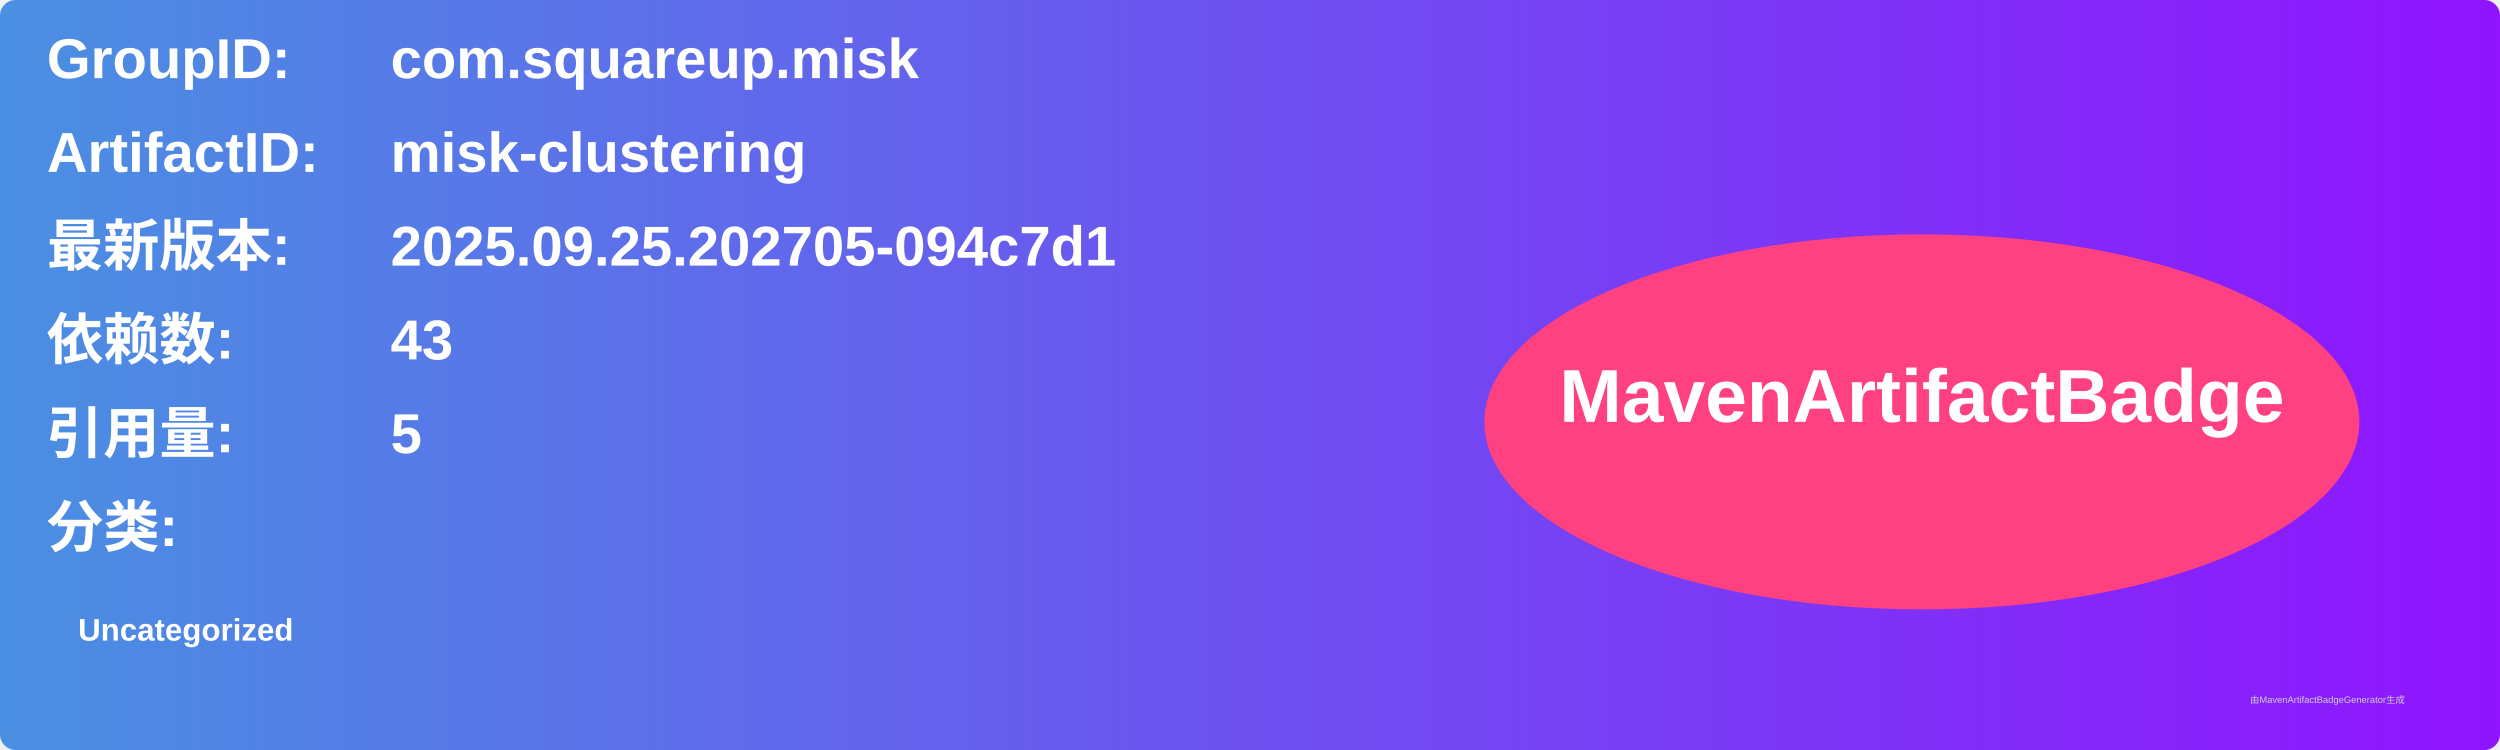
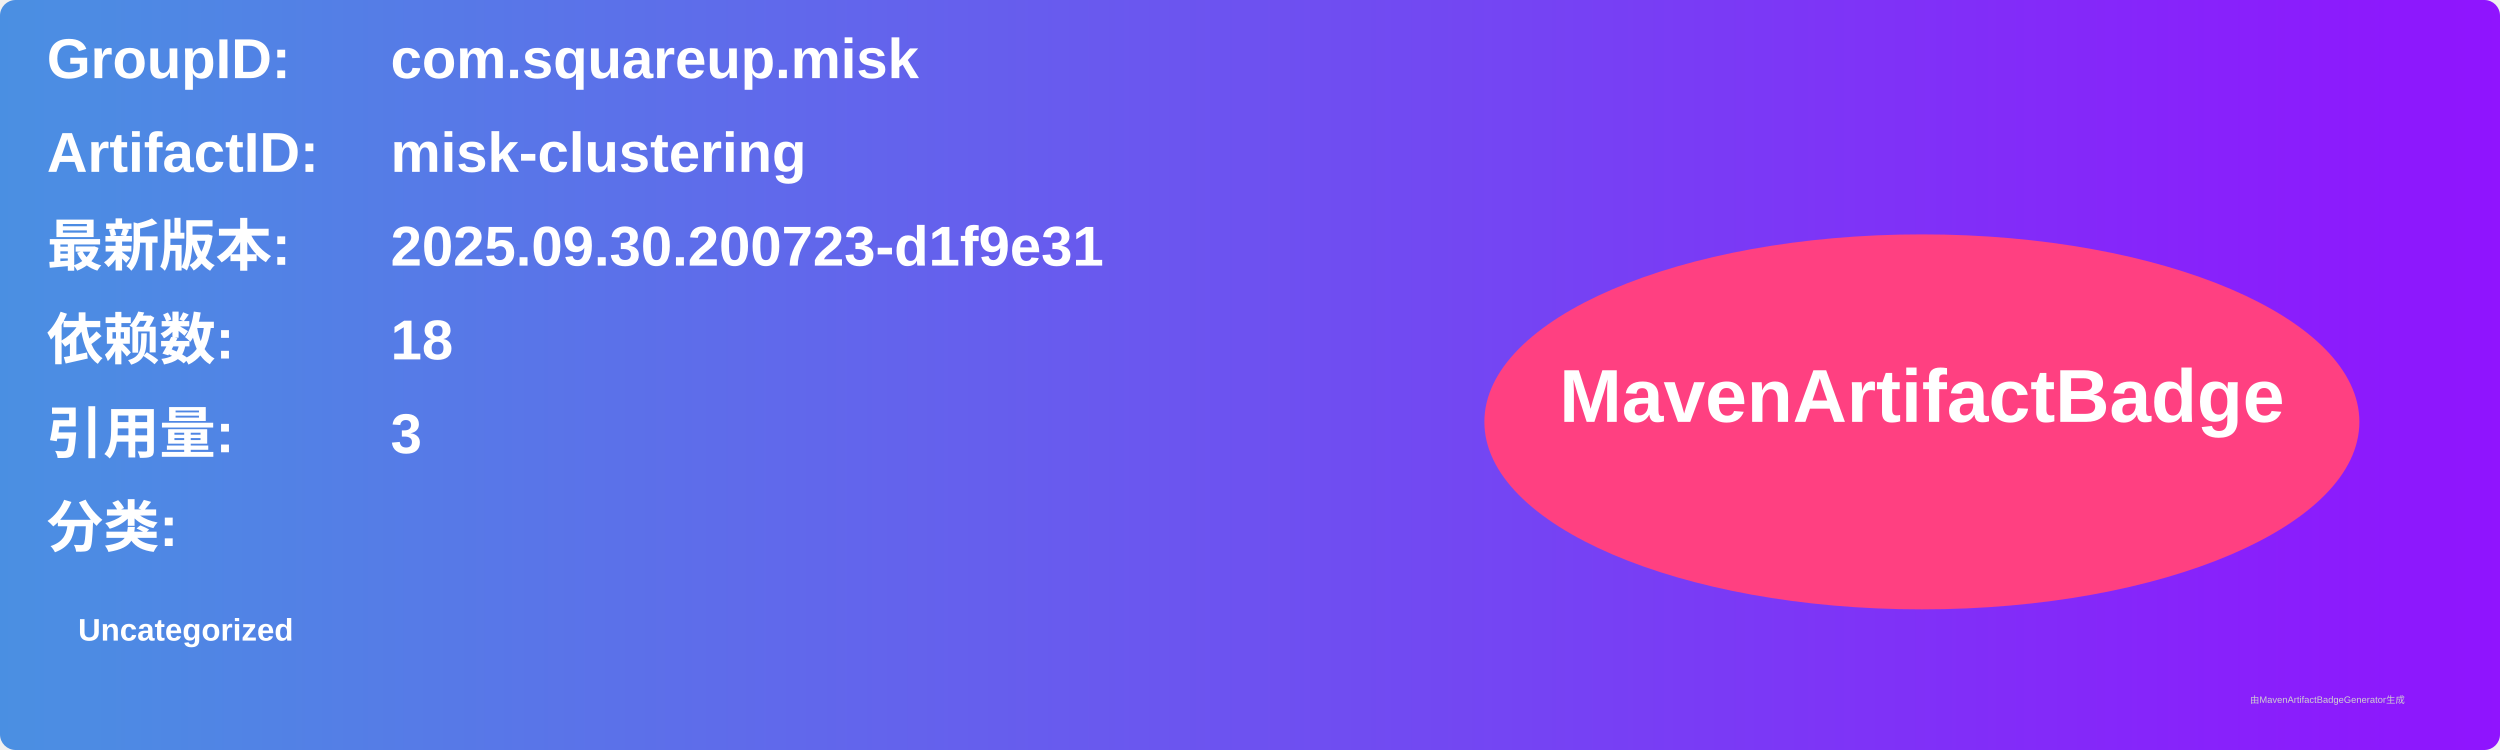
<svg xmlns="http://www.w3.org/2000/svg" width="800" height="240" viewBox="0 0 800 240">
  <linearGradient id="grad" x1="0%" y1="0%" x2="100%" y2="0%">
    <stop offset="0%" stop-color="#4a90e2" />
    <stop offset="100%" stop-color="#9013fe" />
  </linearGradient>
  <rect width="100%" height="100%" rx="5" ry="5" fill="url(#grad)" />
  <g transform="translate(15, 15)">
    <text x="0" y="10" font-family="Arial" font-size="18" fill="white" font-weight="bold" width="260">GroupID:</text>
    <text x="110" y="10" font-family="Arial" font-size="18" fill="white" font-weight="bold" width="460">com.squareup.misk</text>
    <text x="0" y="40" font-family="Arial" font-size="18" fill="white" font-weight="bold" width="260">ArtifactID:</text>
    <text x="110" y="40" font-family="Arial" font-size="18" fill="white" font-weight="bold" width="460">misk-clustering</text>
    <text x="0" y="70" font-family="Arial" font-size="18" fill="white" font-weight="bold">最新版本:</text>
    <text x="110" y="70" font-family="Arial" font-size="18" fill="white" font-weight="bold">
-       <tspan font-weight="bold">2025.09.25.202705-094c7d1</tspan>
+       <tspan font-weight="bold">2025.09.30.200723-d1f9e31</tspan>
    </text>
    <text x="0" y="100" font-family="Arial" font-size="18" fill="white" font-weight="bold">依赖数: </text>
    <text x="110" y="100" font-family="Arial" font-size="18" fill="white">
-       <tspan font-weight="bold">43</tspan>
+       <tspan font-weight="bold">18</tspan>
    </text>
    <text x="0" y="130" font-family="Arial" font-size="18" fill="white" font-weight="bold">引用量: </text>
    <text x="110" y="130" font-family="Arial" font-size="18" fill="white">
-       <tspan font-weight="bold">5</tspan>
+       <tspan font-weight="bold">3</tspan>
    </text>
    <text x="0" y="160" font-family="Arial" font-size="18" fill="white" font-weight="bold">分类:</text>
    <text x="10" y="190" font-family="Arial" font-size="10" fill="white">
      <tspan font-weight="bold">Uncategorized</tspan>
    </text>
    <ellipse cx="600" cy="120" rx="140" ry="60" fill="#ff4081" />
    <text x="600" y="120" text-anchor="middle" font-family="Arial" font-size="24" fill="white" font-weight="bold">MavenArtifactBadge</text>
  </g>
  <text x="720" y="225" font-family="Arial" font-size="3" fill="#d0d0d0">由MavenArtifactBadgeGenerator生成</text>
</svg>
